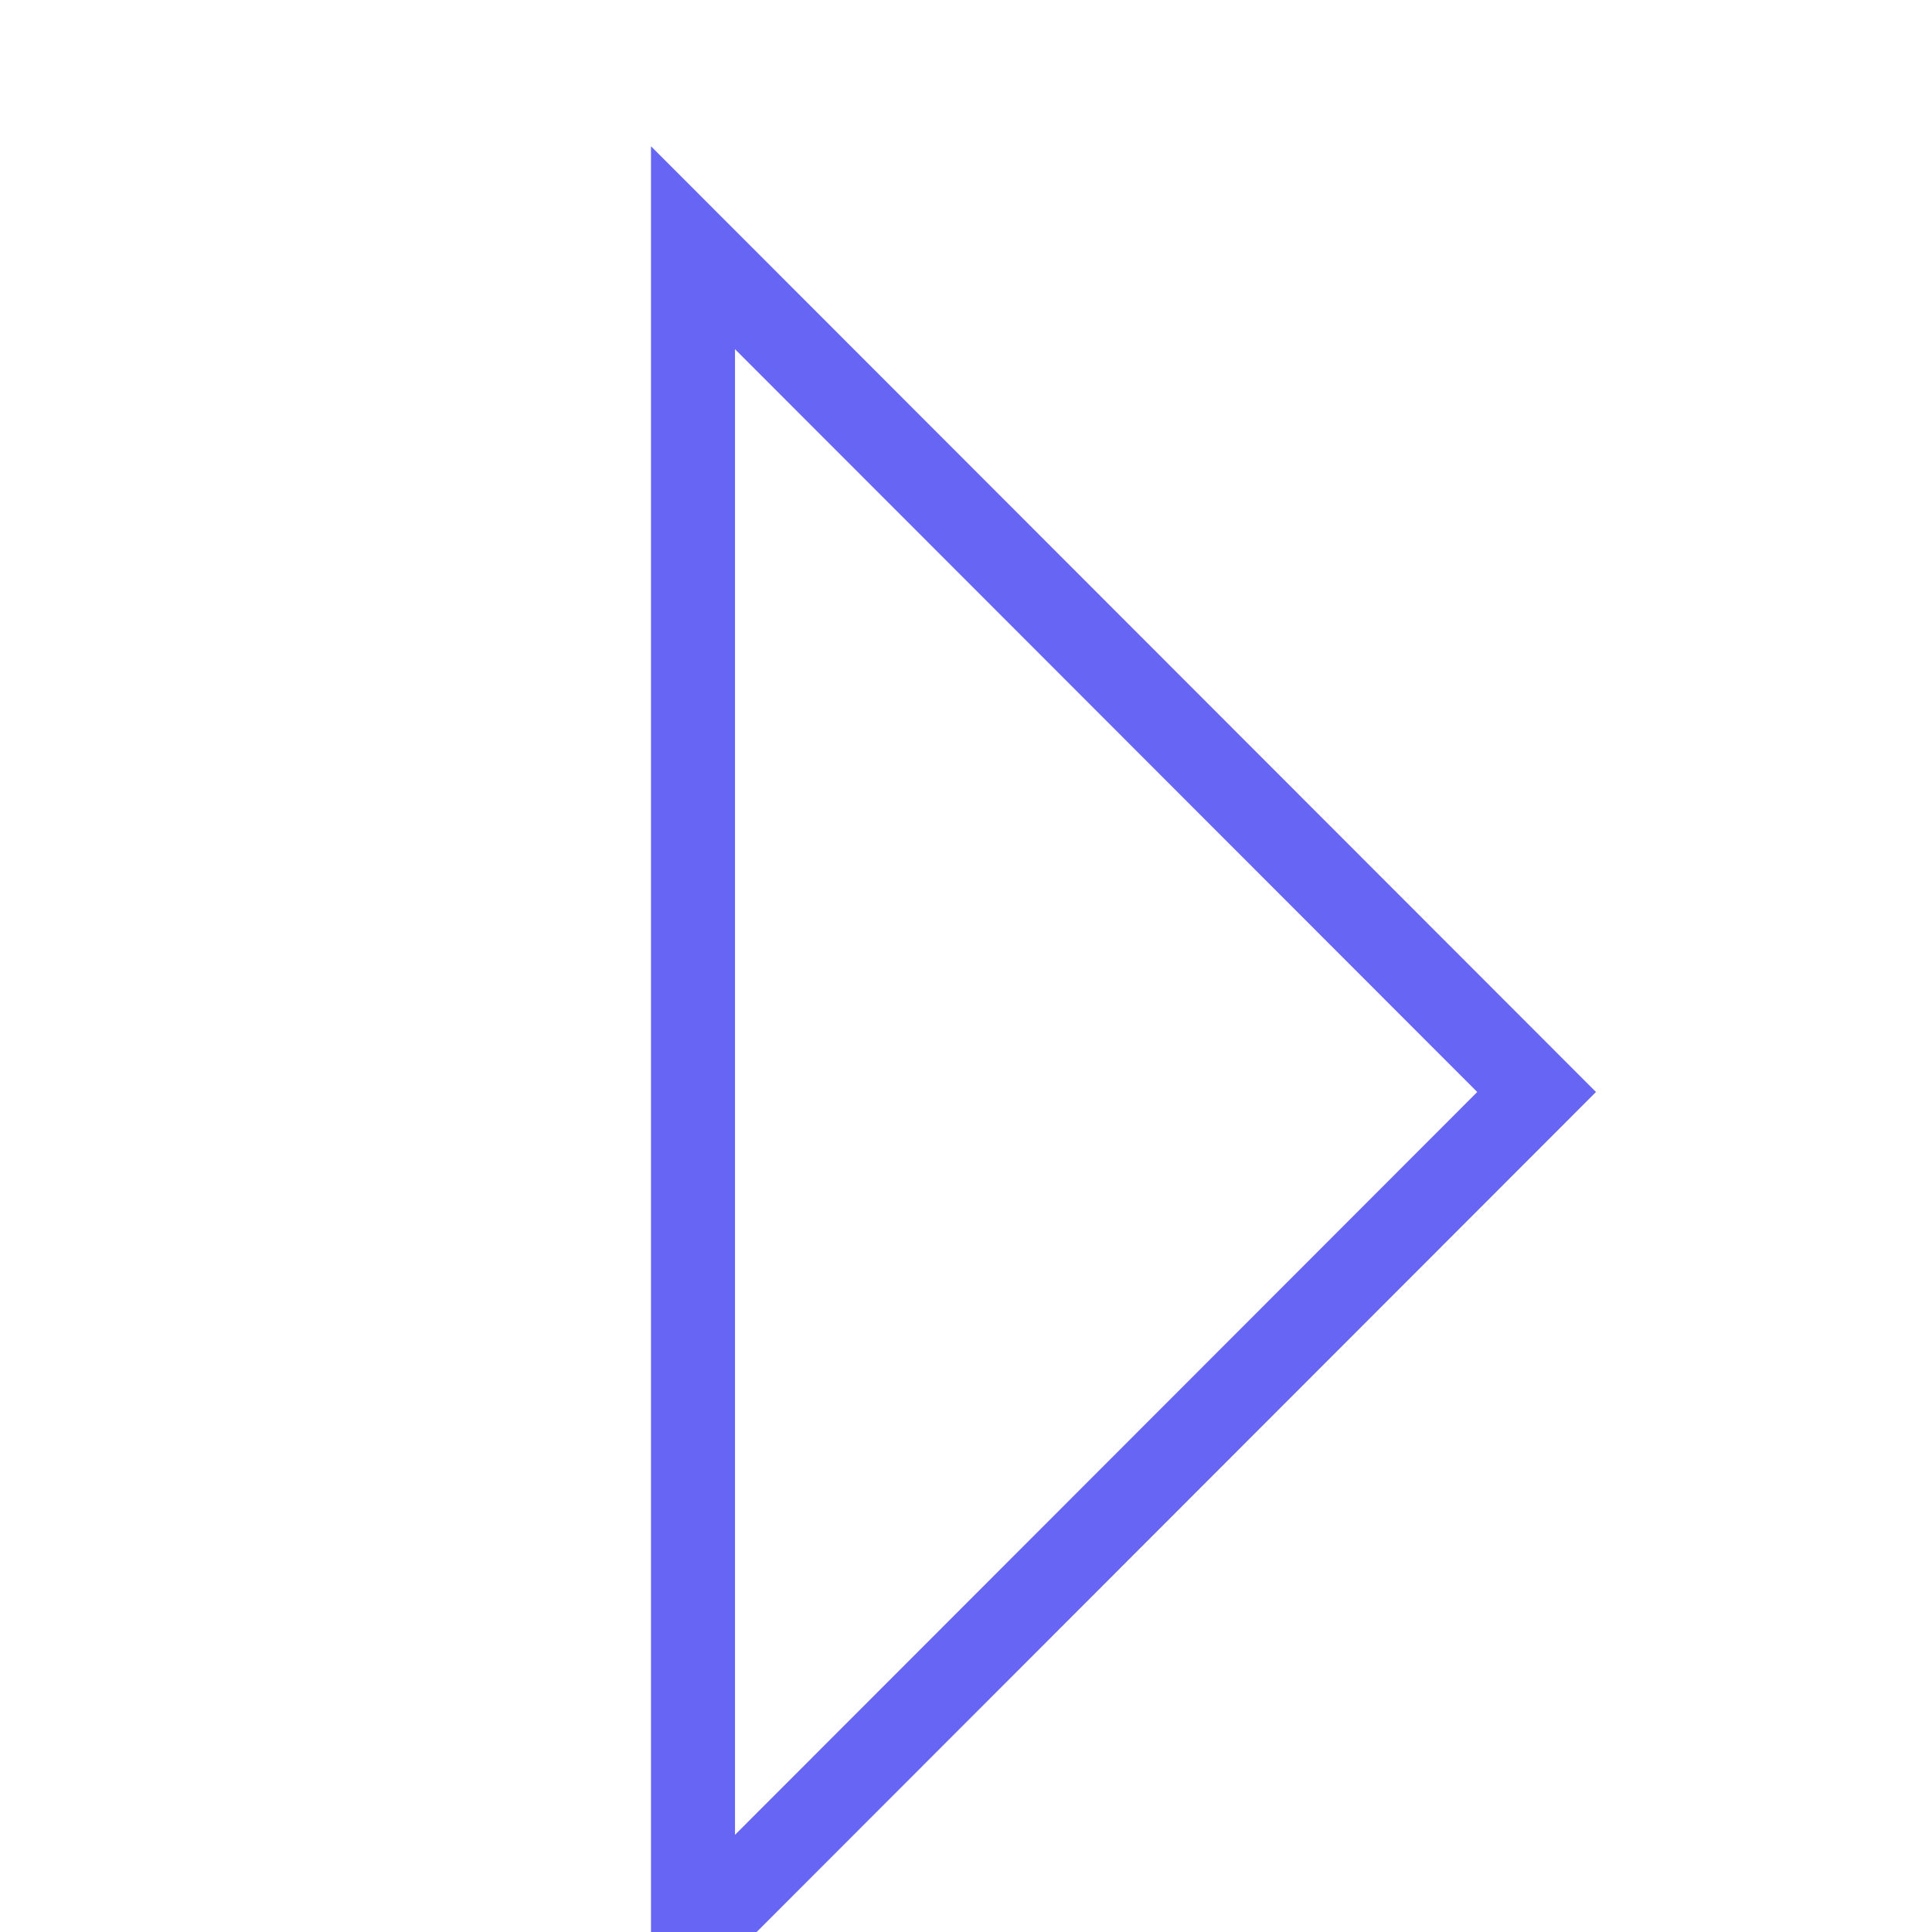
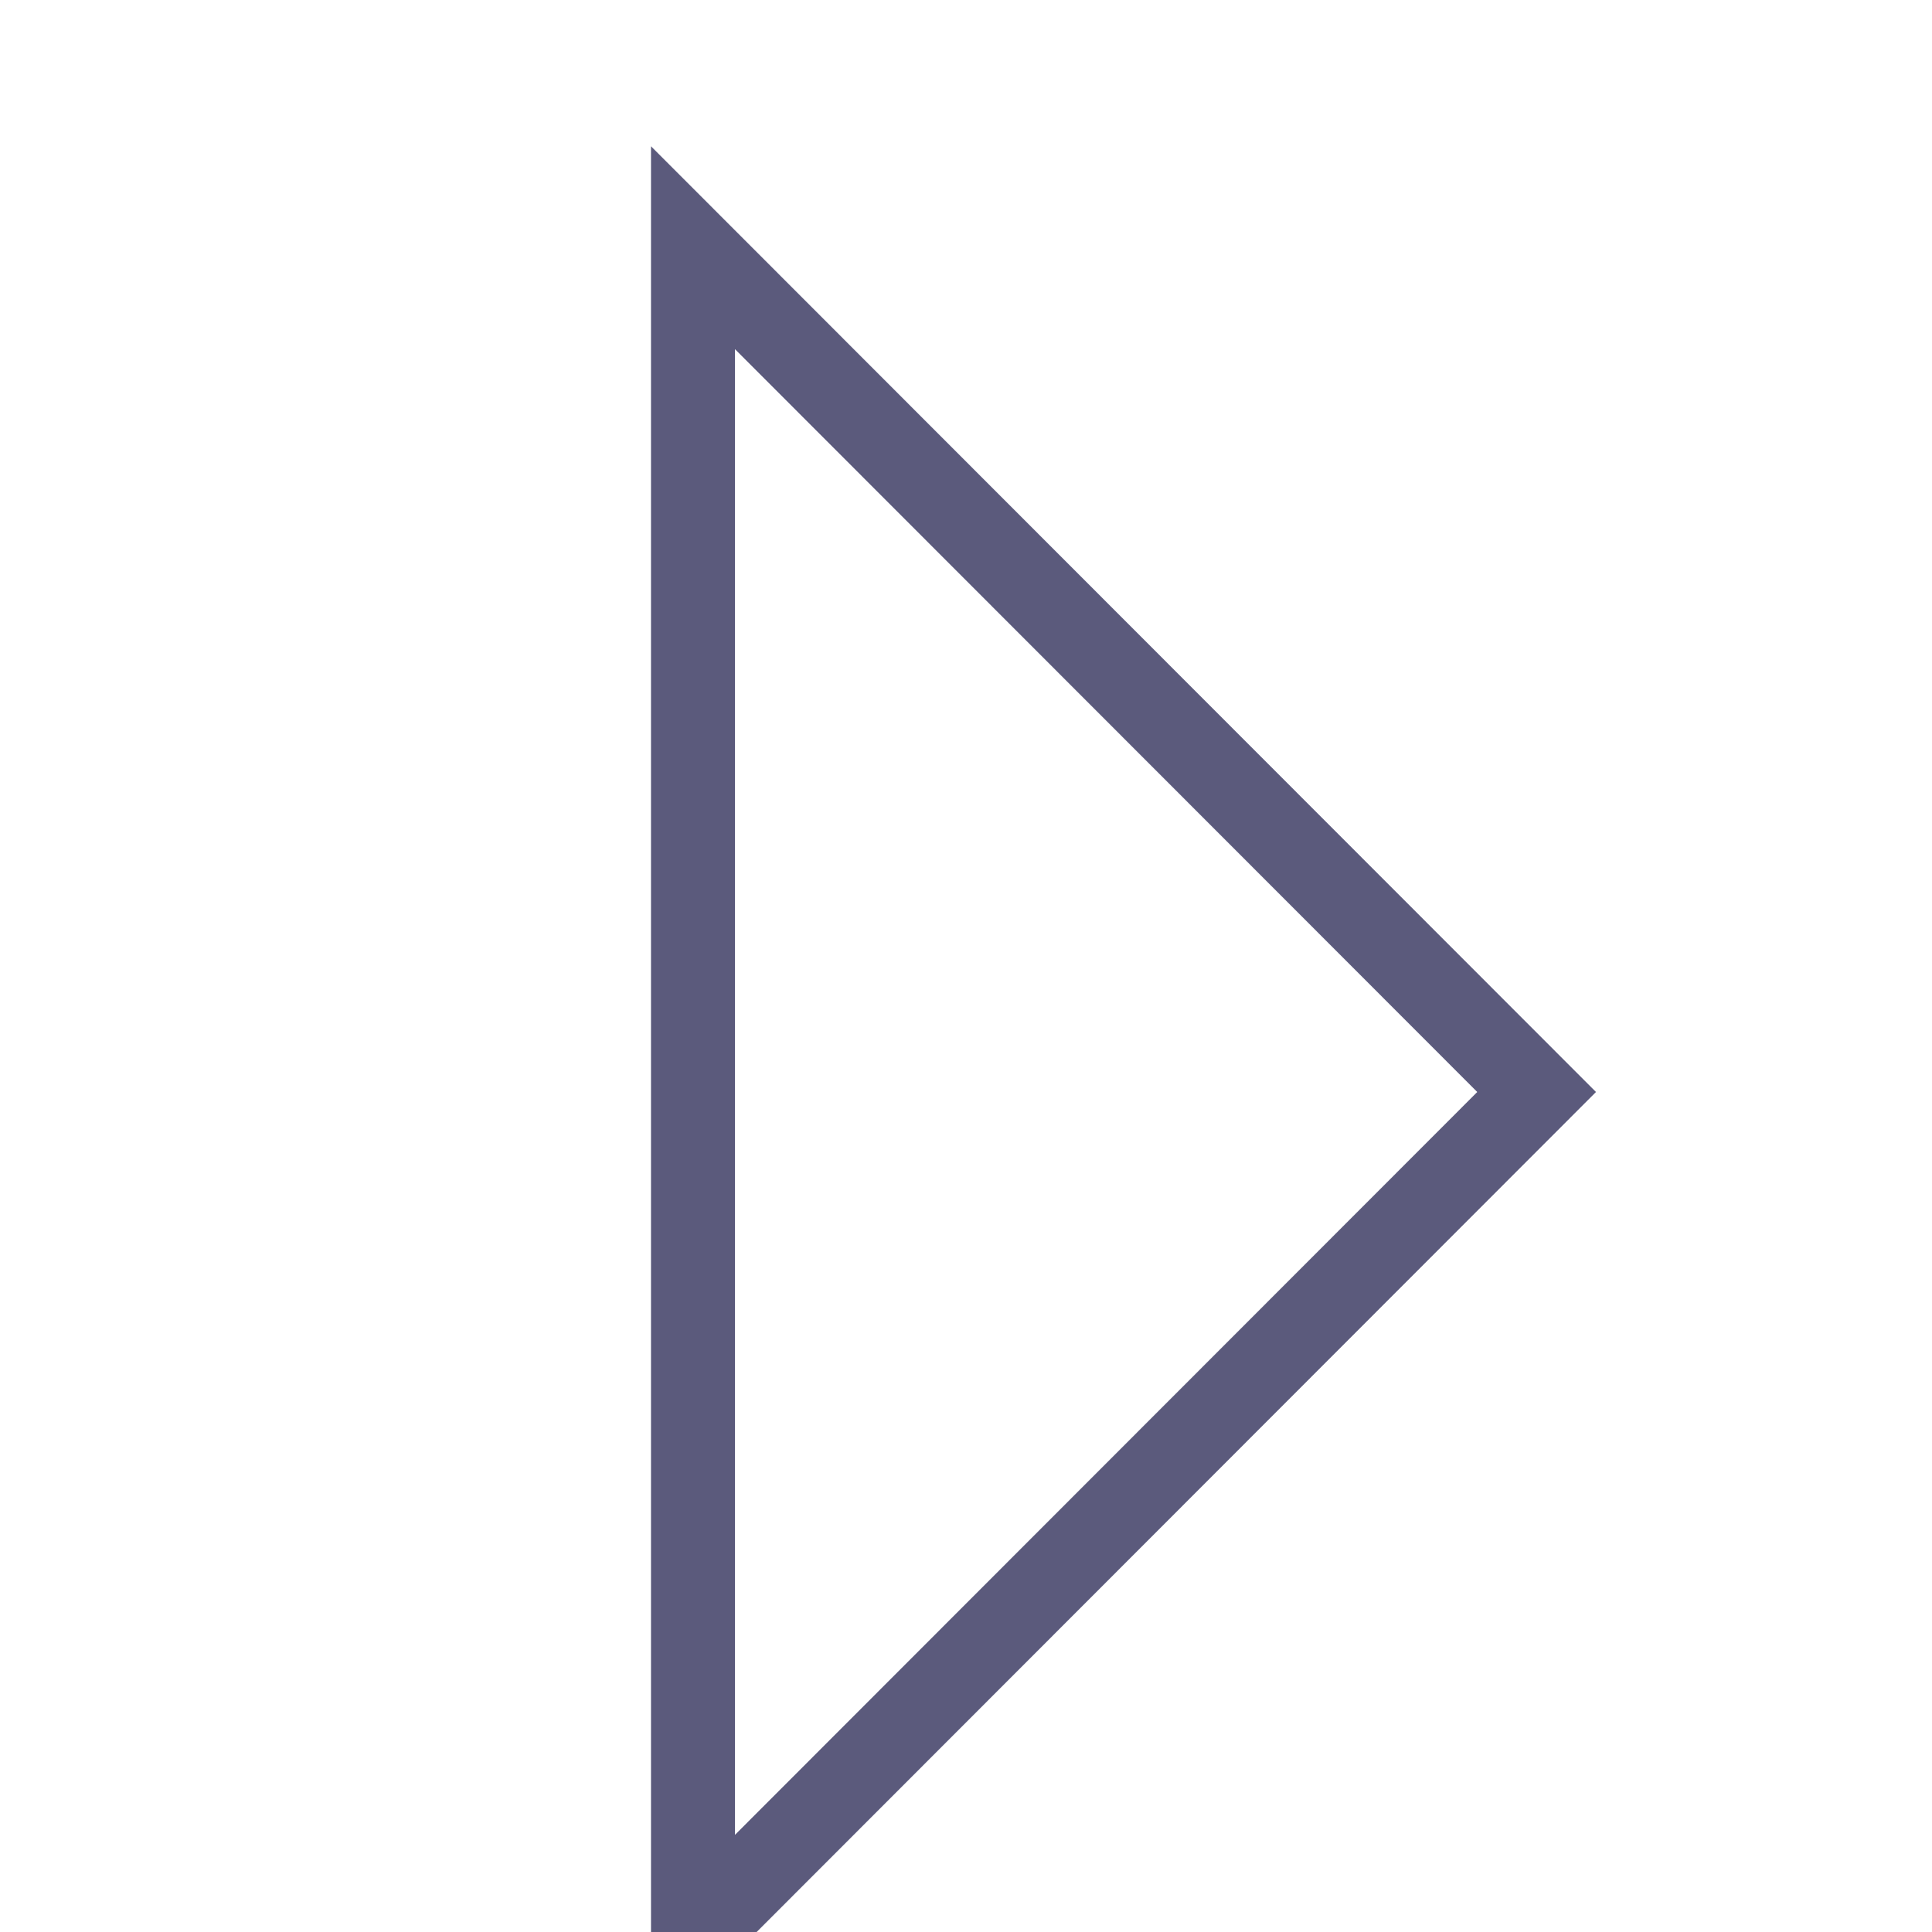
<svg xmlns="http://www.w3.org/2000/svg" width="18" height="18" viewBox="0 0 15 23" fill="none">
-   <path d="M4.25 2.949L14.293 13L4.25 23.051L4.25 2.949Z" stroke="#6765F4" />
+   <path d="M4.25 2.949L14.293 13L4.25 23.051L4.25 2.949Z" stroke="#5B5A7C" />
</svg>
